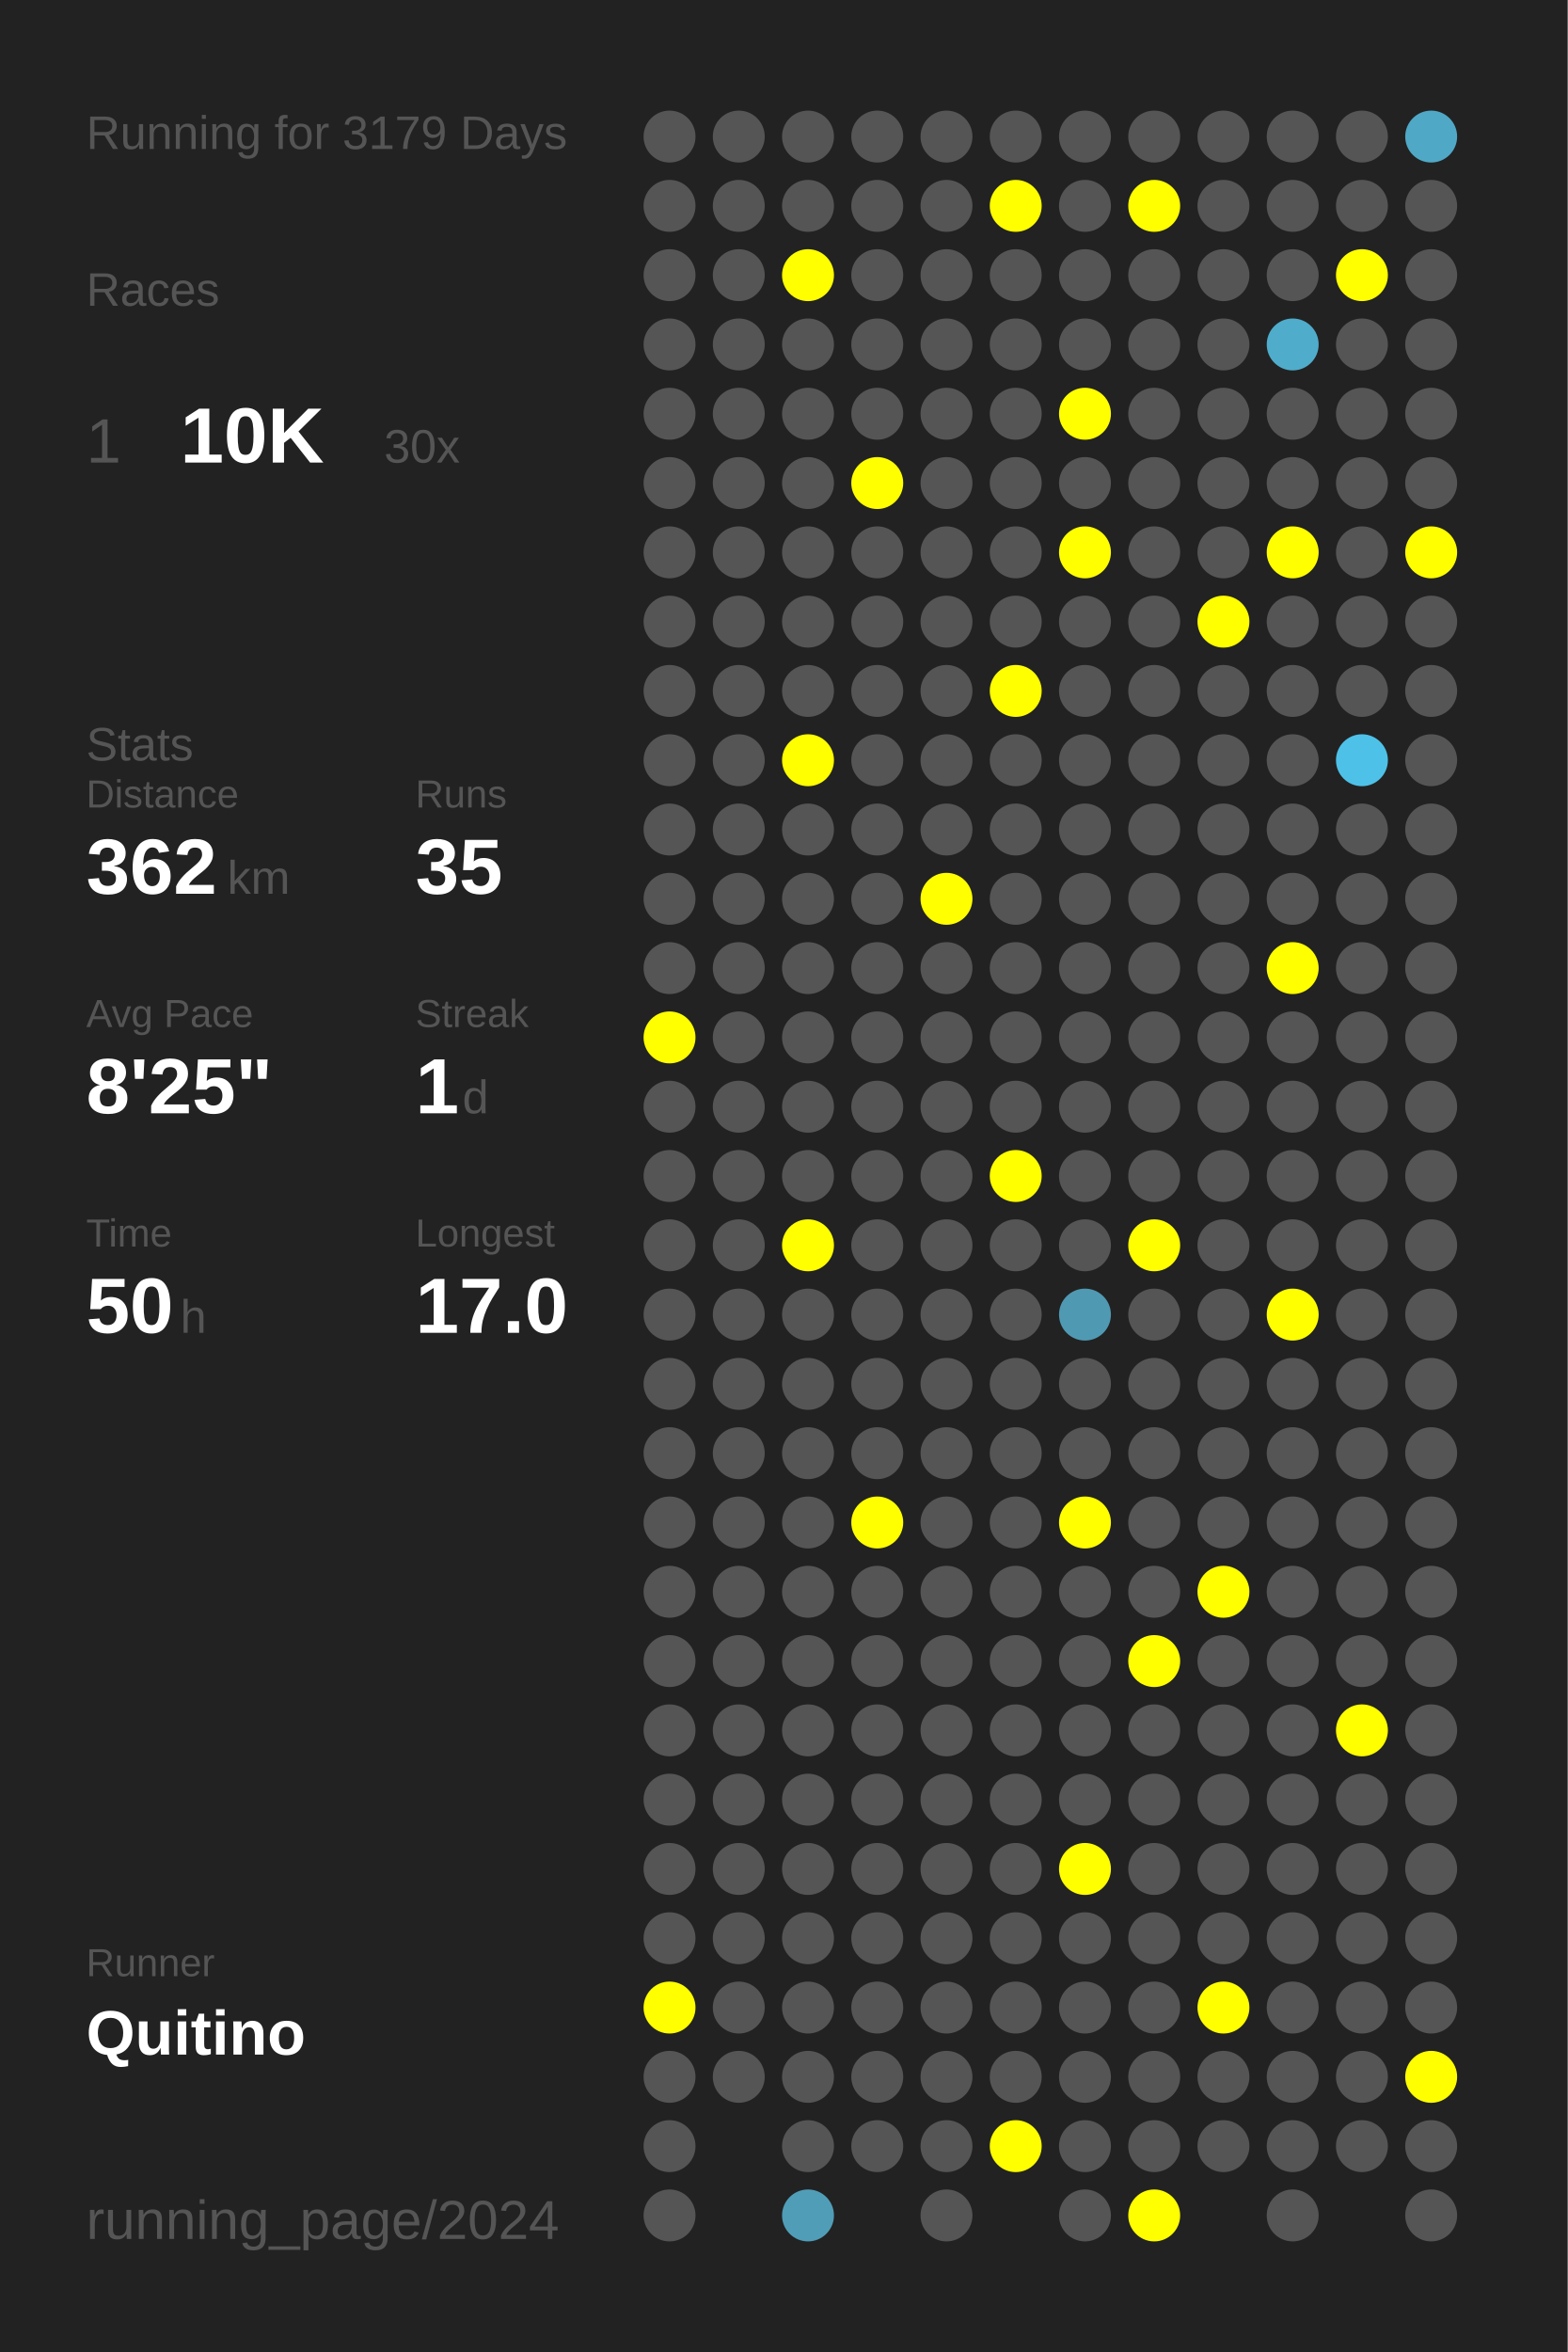
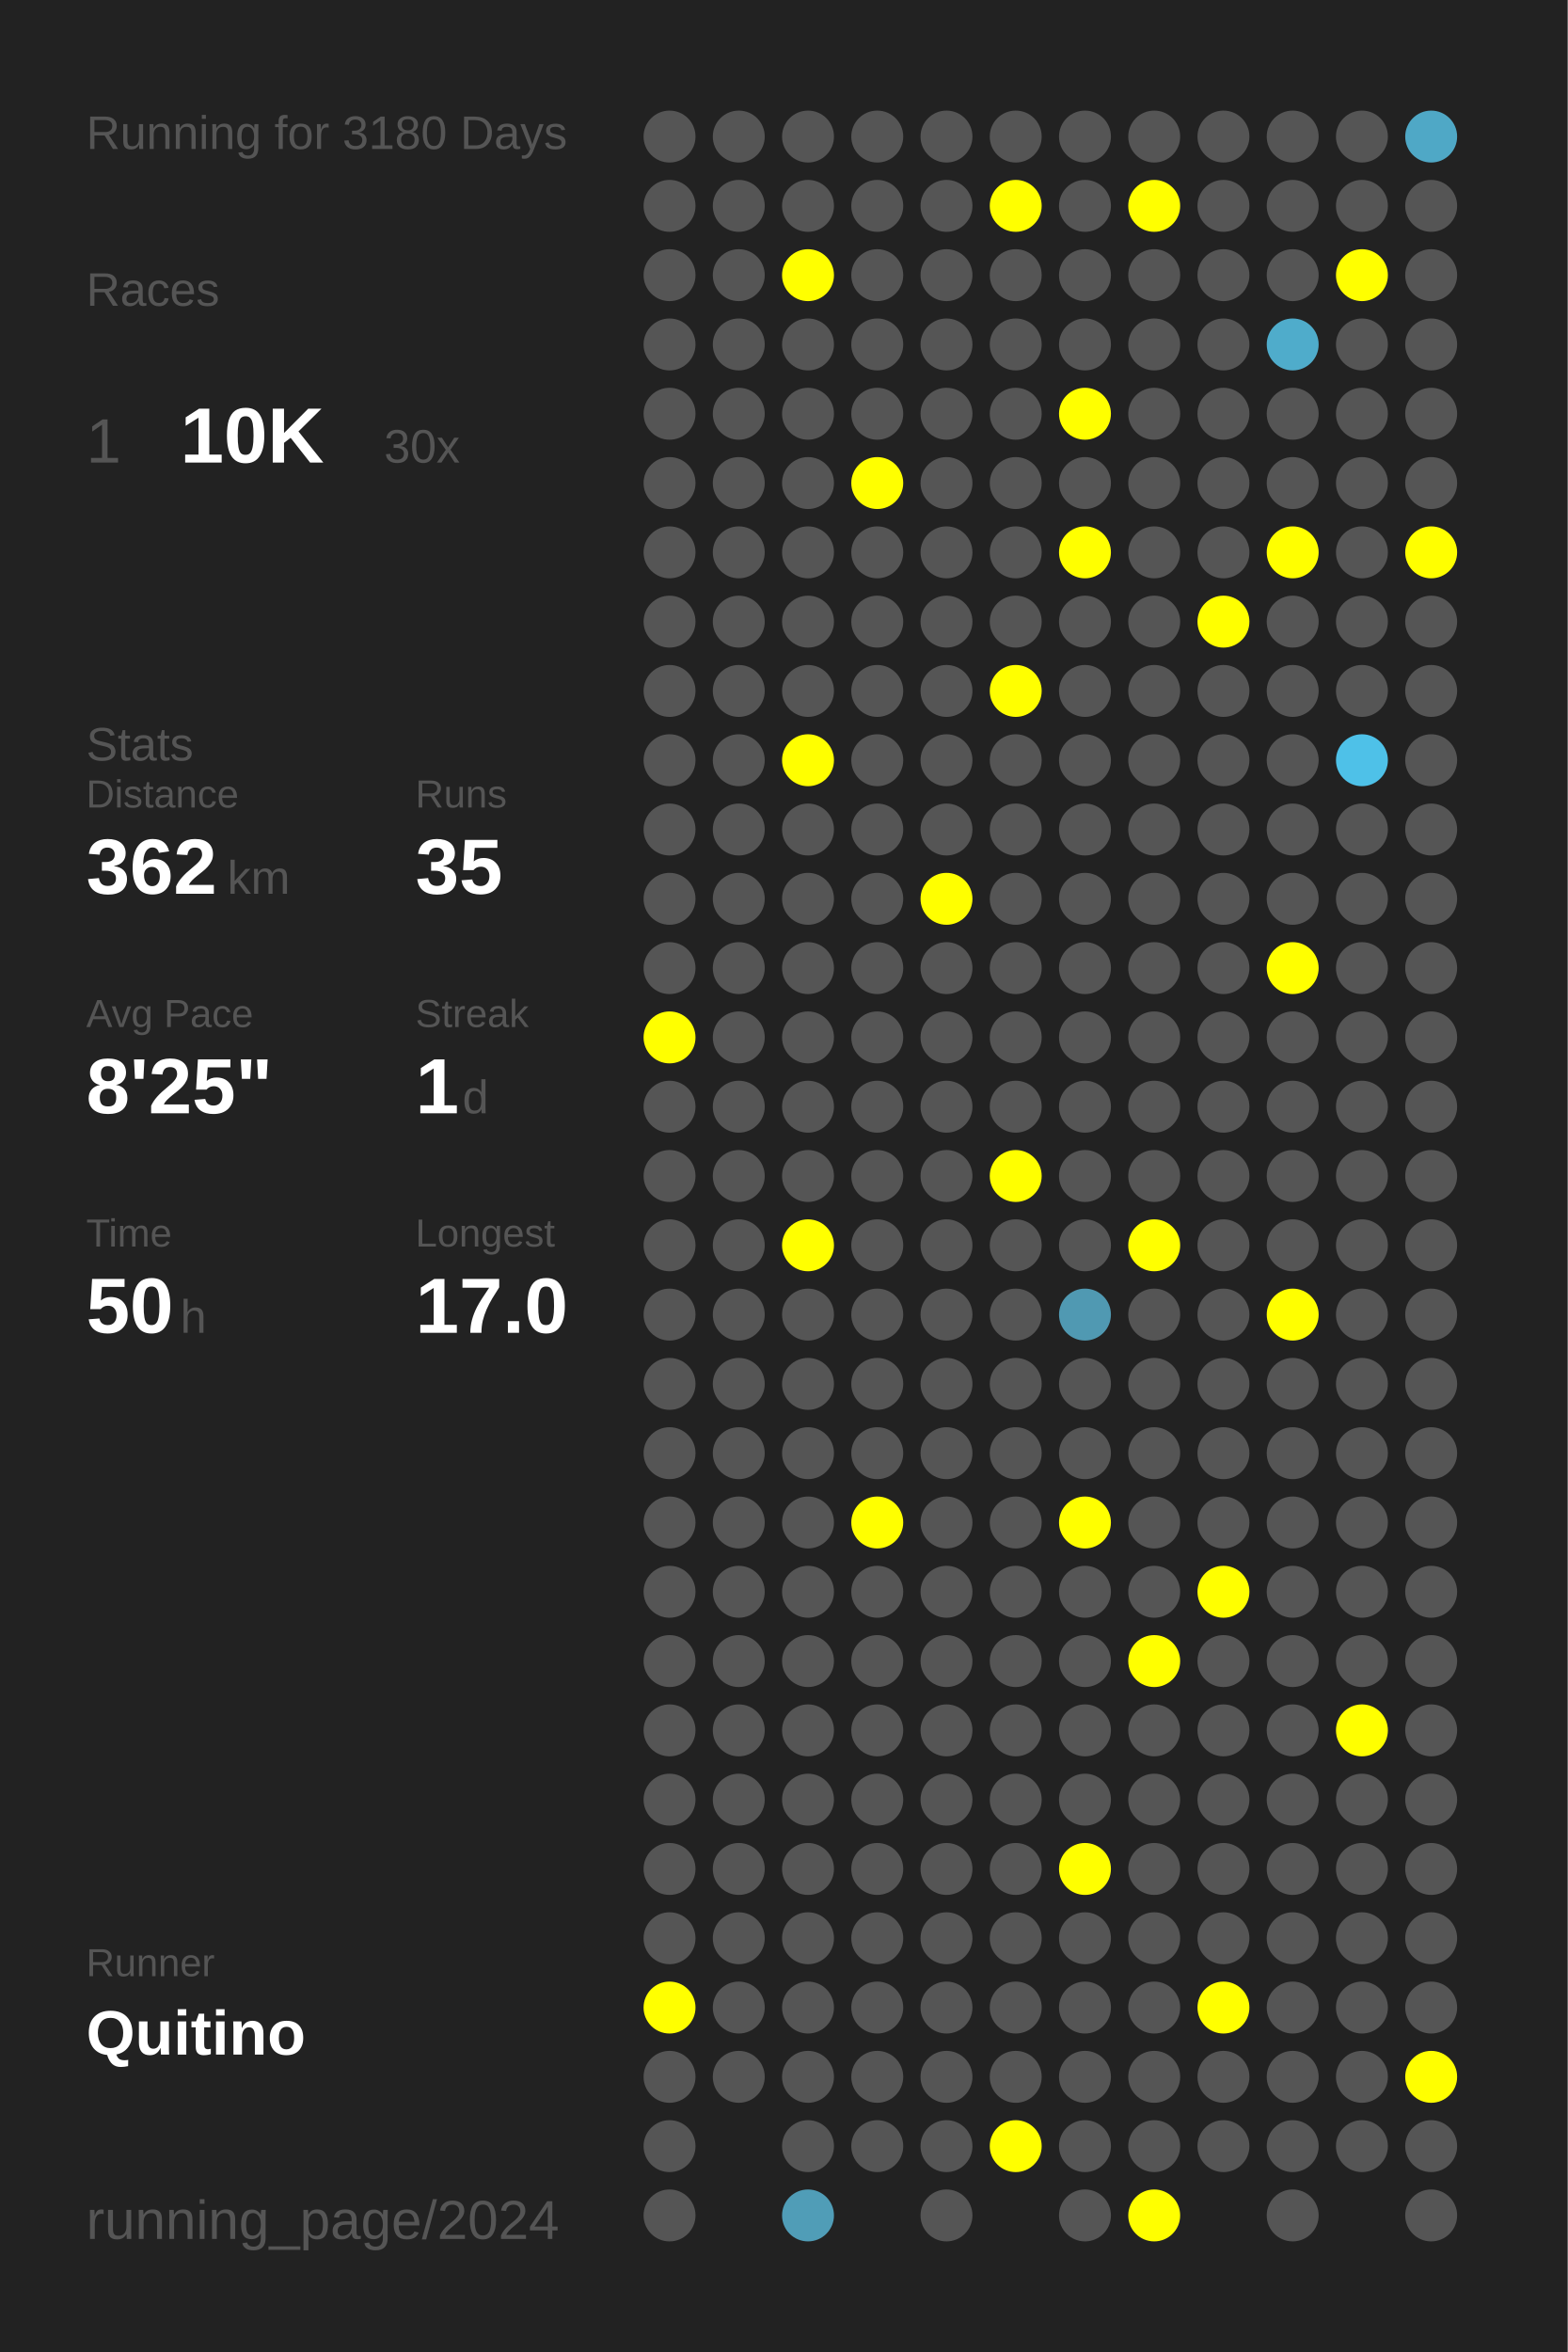
<svg xmlns="http://www.w3.org/2000/svg" baseProfile="full" height="300mm" version="1.1" viewBox="0,0,200,300" width="200mm">
  <defs />
  <rect fill="#222222" height="300" width="200" x="0" y="0" />
-   <text fill="#555555" style="font-size:6px; font-family:Arial;" x="11" y="19">Running for 3179 Days</text>
+   <text fill="#555555" style="font-size:6px; font-family:Arial;" x="11" y="19">Running for 3180 Days</text>
  <text fill="#555555" style="font-size:6px; font-family:Arial;" x="11" y="39">Races</text>
  <text fill="#555555" style="font-size:8px; font-family:Arial;" x="11" y="59">1</text>
  <text fill="#FFFFFF" style="font-size:10px; font-family:Arial; font-weight:bold;" x="23" y="59">10K</text>
  <text fill="#555555" style="font-size:6px; font-family:Arial;" x="49" y="59">30x</text>
  <text fill="#555555" style="font-size:6px; font-family:Arial;" x="11" y="97">Stats</text>
  <text fill="#555555" style="font-size:5px; font-family:Arial;" x="11" y="103">Distance</text>
  <text fill="#FFFFFF" style="font-size:10px; font-family:Arial; font-weight:bold;" x="11" y="114">362</text>
  <text fill="#555555" style="font-size:6px; font-family:Arial;" x="29" y="114">km</text>
  <text fill="#555555" style="font-size:5px; font-family:Arial;" x="53" y="103">Runs</text>
  <text fill="#FFFFFF" style="font-size:10px; font-family:Arial; font-weight:bold;" x="53" y="114">35</text>
  <text fill="#555555" style="font-size:5px; font-family:Arial;" x="11" y="131">Avg Pace</text>
  <text fill="#FFFFFF" style="font-size:10px; font-family:Arial; font-weight:bold;" x="11" y="142">8'25"</text>
  <text fill="#555555" style="font-size:5px; font-family:Arial;" x="53" y="131">Streak</text>
  <text fill="#FFFFFF" style="font-size:10px; font-family:Arial; font-weight:bold;" x="53" y="142">1</text>
  <text fill="#555555" style="font-size:6px; font-family:Arial;" x="59" y="142">d</text>
  <text fill="#555555" style="font-size:5px; font-family:Arial;" x="11" y="159">Time</text>
  <text fill="#FFFFFF" style="font-size:10px; font-family:Arial; font-weight:bold;" x="11" y="170">50</text>
  <text fill="#555555" style="font-size:6px; font-family:Arial;" x="23" y="170">h</text>
  <text fill="#555555" style="font-size:5px; font-family:Arial;" x="53" y="159">Longest</text>
  <text fill="#FFFFFF" style="font-size:10px; font-family:Arial; font-weight:bold;" x="53" y="170">17.0</text>
  <text fill="#555555" style="font-size:5px; font-family:Arial;" x="11" y="252.065">Runner</text>
  <text fill="#FFFFFF" style="font-size:8px; font-family:Arial; font-weight:bold;" x="11" y="262.065">Quitino</text>
  <text fill="#555555" style="font-size:7px; font-family:Arial;" x="11" y="285.581">running_page/2024</text>
  <circle cx="85.417" cy="17.419" fill="#555555" r="3.312" />
  <circle cx="85.417" cy="26.258" fill="#555555" r="3.312" />
  <circle cx="85.417" cy="35.097" fill="#555555" r="3.312" />
  <circle cx="85.417" cy="43.935" fill="#555555" r="3.312" />
  <circle cx="85.417" cy="52.774" fill="#555555" r="3.312" />
  <circle cx="85.417" cy="61.613" fill="#555555" r="3.312" />
  <circle cx="85.417" cy="70.452" fill="#555555" r="3.312" />
  <circle cx="85.417" cy="79.29" fill="#555555" r="3.312" />
  <circle cx="85.417" cy="88.129" fill="#555555" r="3.312" />
  <circle cx="85.417" cy="96.968" fill="#555555" r="3.312" />
  <circle cx="85.417" cy="105.806" fill="#555555" r="3.312" />
  <circle cx="85.417" cy="114.645" fill="#555555" r="3.312" />
  <circle cx="85.417" cy="123.484" fill="#555555" r="3.312" />
  <circle cx="85.417" cy="132.323" fill="#FFFF00" r="3.312" />
  <circle cx="85.417" cy="141.161" fill="#555555" r="3.312" />
  <circle cx="85.417" cy="150" fill="#555555" r="3.312" />
  <circle cx="85.417" cy="158.839" fill="#555555" r="3.312" />
  <circle cx="85.417" cy="167.677" fill="#555555" r="3.312" />
  <circle cx="85.417" cy="176.516" fill="#555555" r="3.312" />
  <circle cx="85.417" cy="185.355" fill="#555555" r="3.312" />
  <circle cx="85.417" cy="194.194" fill="#555555" r="3.312" />
  <circle cx="85.417" cy="203.032" fill="#555555" r="3.312" />
  <circle cx="85.417" cy="211.871" fill="#555555" r="3.312" />
  <circle cx="85.417" cy="220.71" fill="#555555" r="3.312" />
  <circle cx="85.417" cy="229.548" fill="#555555" r="3.312" />
  <circle cx="85.417" cy="238.387" fill="#555555" r="3.312" />
  <circle cx="85.417" cy="247.226" fill="#555555" r="3.312" />
  <circle cx="85.417" cy="256.065" fill="#FFFF00" r="3.312" />
  <circle cx="85.417" cy="264.903" fill="#555555" r="3.312" />
  <circle cx="85.417" cy="273.742" fill="#555555" r="3.312" />
  <circle cx="85.417" cy="282.581" fill="#555555" r="3.312" />
  <circle cx="94.25" cy="17.419" fill="#555555" r="3.312" />
  <circle cx="94.25" cy="26.258" fill="#555555" r="3.312" />
  <circle cx="94.25" cy="35.097" fill="#555555" r="3.312" />
  <circle cx="94.25" cy="43.935" fill="#555555" r="3.312" />
  <circle cx="94.25" cy="52.774" fill="#555555" r="3.312" />
  <circle cx="94.25" cy="61.613" fill="#555555" r="3.312" />
  <circle cx="94.25" cy="70.452" fill="#555555" r="3.312" />
  <circle cx="94.25" cy="79.29" fill="#555555" r="3.312" />
  <circle cx="94.25" cy="88.129" fill="#555555" r="3.312" />
  <circle cx="94.25" cy="96.968" fill="#555555" r="3.312" />
  <circle cx="94.25" cy="105.806" fill="#555555" r="3.312" />
  <circle cx="94.25" cy="114.645" fill="#555555" r="3.312" />
  <circle cx="94.25" cy="123.484" fill="#555555" r="3.312" />
  <circle cx="94.25" cy="132.323" fill="#555555" r="3.312" />
  <circle cx="94.25" cy="141.161" fill="#555555" r="3.312" />
  <circle cx="94.25" cy="150" fill="#555555" r="3.312" />
  <circle cx="94.25" cy="158.839" fill="#555555" r="3.312" />
  <circle cx="94.25" cy="167.677" fill="#555555" r="3.312" />
  <circle cx="94.25" cy="176.516" fill="#555555" r="3.312" />
  <circle cx="94.25" cy="185.355" fill="#555555" r="3.312" />
  <circle cx="94.25" cy="194.194" fill="#555555" r="3.312" />
  <circle cx="94.25" cy="203.032" fill="#555555" r="3.312" />
  <circle cx="94.25" cy="211.871" fill="#555555" r="3.312" />
  <circle cx="94.25" cy="220.71" fill="#555555" r="3.312" />
  <circle cx="94.25" cy="229.548" fill="#555555" r="3.312" />
  <circle cx="94.25" cy="238.387" fill="#555555" r="3.312" />
  <circle cx="94.25" cy="247.226" fill="#555555" r="3.312" />
  <circle cx="94.25" cy="256.065" fill="#555555" r="3.312" />
  <circle cx="94.25" cy="264.903" fill="#555555" r="3.312" />
  <circle cx="103.083" cy="17.419" fill="#555555" r="3.312" />
  <circle cx="103.083" cy="26.258" fill="#555555" r="3.312" />
  <circle cx="103.083" cy="35.097" fill="#FFFF00" r="3.312" />
  <circle cx="103.083" cy="43.935" fill="#555555" r="3.312" />
  <circle cx="103.083" cy="52.774" fill="#555555" r="3.312" />
  <circle cx="103.083" cy="61.613" fill="#555555" r="3.312" />
  <circle cx="103.083" cy="70.452" fill="#555555" r="3.312" />
  <circle cx="103.083" cy="79.29" fill="#555555" r="3.312" />
  <circle cx="103.083" cy="88.129" fill="#555555" r="3.312" />
  <circle cx="103.083" cy="96.968" fill="#FFFF00" r="3.312" />
  <circle cx="103.083" cy="105.806" fill="#555555" r="3.312" />
  <circle cx="103.083" cy="114.645" fill="#555555" r="3.312" />
  <circle cx="103.083" cy="123.484" fill="#555555" r="3.312" />
  <circle cx="103.083" cy="132.323" fill="#555555" r="3.312" />
  <circle cx="103.083" cy="141.161" fill="#555555" r="3.312" />
  <circle cx="103.083" cy="150" fill="#555555" r="3.312" />
  <circle cx="103.083" cy="158.839" fill="#FFFF00" r="3.312" />
  <circle cx="103.083" cy="167.677" fill="#555555" r="3.312" />
  <circle cx="103.083" cy="176.516" fill="#555555" r="3.312" />
  <circle cx="103.083" cy="185.355" fill="#555555" r="3.312" />
  <circle cx="103.083" cy="194.194" fill="#555555" r="3.312" />
  <circle cx="103.083" cy="203.032" fill="#555555" r="3.312" />
  <circle cx="103.083" cy="211.871" fill="#555555" r="3.312" />
  <circle cx="103.083" cy="220.71" fill="#555555" r="3.312" />
  <circle cx="103.083" cy="229.548" fill="#555555" r="3.312" />
  <circle cx="103.083" cy="238.387" fill="#555555" r="3.312" />
  <circle cx="103.083" cy="247.226" fill="#555555" r="3.312" />
  <circle cx="103.083" cy="256.065" fill="#555555" r="3.312" />
  <circle cx="103.083" cy="264.903" fill="#555555" r="3.312" />
  <circle cx="103.083" cy="273.742" fill="#555555" r="3.312" />
  <circle cx="103.083" cy="282.581" fill="#509db7" r="3.312" />
  <circle cx="111.917" cy="17.419" fill="#555555" r="3.312" />
  <circle cx="111.917" cy="26.258" fill="#555555" r="3.312" />
  <circle cx="111.917" cy="35.097" fill="#555555" r="3.312" />
  <circle cx="111.917" cy="43.935" fill="#555555" r="3.312" />
  <circle cx="111.917" cy="52.774" fill="#555555" r="3.312" />
  <circle cx="111.917" cy="61.613" fill="#FFFF00" r="3.312" />
  <circle cx="111.917" cy="70.452" fill="#555555" r="3.312" />
  <circle cx="111.917" cy="79.29" fill="#555555" r="3.312" />
  <circle cx="111.917" cy="88.129" fill="#555555" r="3.312" />
  <circle cx="111.917" cy="96.968" fill="#555555" r="3.312" />
  <circle cx="111.917" cy="105.806" fill="#555555" r="3.312" />
  <circle cx="111.917" cy="114.645" fill="#555555" r="3.312" />
  <circle cx="111.917" cy="123.484" fill="#555555" r="3.312" />
  <circle cx="111.917" cy="132.323" fill="#555555" r="3.312" />
  <circle cx="111.917" cy="141.161" fill="#555555" r="3.312" />
  <circle cx="111.917" cy="150" fill="#555555" r="3.312" />
  <circle cx="111.917" cy="158.839" fill="#555555" r="3.312" />
  <circle cx="111.917" cy="167.677" fill="#555555" r="3.312" />
  <circle cx="111.917" cy="176.516" fill="#555555" r="3.312" />
  <circle cx="111.917" cy="185.355" fill="#555555" r="3.312" />
  <circle cx="111.917" cy="194.194" fill="#FFFF00" r="3.312" />
  <circle cx="111.917" cy="203.032" fill="#555555" r="3.312" />
  <circle cx="111.917" cy="211.871" fill="#555555" r="3.312" />
  <circle cx="111.917" cy="220.71" fill="#555555" r="3.312" />
  <circle cx="111.917" cy="229.548" fill="#555555" r="3.312" />
  <circle cx="111.917" cy="238.387" fill="#555555" r="3.312" />
  <circle cx="111.917" cy="247.226" fill="#555555" r="3.312" />
  <circle cx="111.917" cy="256.065" fill="#555555" r="3.312" />
  <circle cx="111.917" cy="264.903" fill="#555555" r="3.312" />
  <circle cx="111.917" cy="273.742" fill="#555555" r="3.312" />
  <circle cx="120.75" cy="17.419" fill="#555555" r="3.312" />
  <circle cx="120.75" cy="26.258" fill="#555555" r="3.312" />
  <circle cx="120.75" cy="35.097" fill="#555555" r="3.312" />
  <circle cx="120.75" cy="43.935" fill="#555555" r="3.312" />
  <circle cx="120.75" cy="52.774" fill="#555555" r="3.312" />
  <circle cx="120.75" cy="61.613" fill="#555555" r="3.312" />
  <circle cx="120.75" cy="70.452" fill="#555555" r="3.312" />
  <circle cx="120.75" cy="79.29" fill="#555555" r="3.312" />
  <circle cx="120.75" cy="88.129" fill="#555555" r="3.312" />
  <circle cx="120.75" cy="96.968" fill="#555555" r="3.312" />
  <circle cx="120.75" cy="105.806" fill="#555555" r="3.312" />
  <circle cx="120.75" cy="114.645" fill="#FFFF00" r="3.312" />
  <circle cx="120.75" cy="123.484" fill="#555555" r="3.312" />
  <circle cx="120.75" cy="132.323" fill="#555555" r="3.312" />
  <circle cx="120.75" cy="141.161" fill="#555555" r="3.312" />
  <circle cx="120.75" cy="150" fill="#555555" r="3.312" />
  <circle cx="120.75" cy="158.839" fill="#555555" r="3.312" />
  <circle cx="120.75" cy="167.677" fill="#555555" r="3.312" />
  <circle cx="120.75" cy="176.516" fill="#555555" r="3.312" />
  <circle cx="120.75" cy="185.355" fill="#555555" r="3.312" />
  <circle cx="120.75" cy="194.194" fill="#555555" r="3.312" />
  <circle cx="120.75" cy="203.032" fill="#555555" r="3.312" />
  <circle cx="120.75" cy="211.871" fill="#555555" r="3.312" />
  <circle cx="120.75" cy="220.71" fill="#555555" r="3.312" />
  <circle cx="120.75" cy="229.548" fill="#555555" r="3.312" />
  <circle cx="120.75" cy="238.387" fill="#555555" r="3.312" />
  <circle cx="120.75" cy="247.226" fill="#555555" r="3.312" />
  <circle cx="120.75" cy="256.065" fill="#555555" r="3.312" />
  <circle cx="120.75" cy="264.903" fill="#555555" r="3.312" />
  <circle cx="120.75" cy="273.742" fill="#555555" r="3.312" />
  <circle cx="120.75" cy="282.581" fill="#555555" r="3.312" />
  <circle cx="129.583" cy="17.419" fill="#555555" r="3.312" />
  <circle cx="129.583" cy="26.258" fill="#FFFF00" r="3.312" />
  <circle cx="129.583" cy="35.097" fill="#555555" r="3.312" />
  <circle cx="129.583" cy="43.935" fill="#555555" r="3.312" />
  <circle cx="129.583" cy="52.774" fill="#555555" r="3.312" />
  <circle cx="129.583" cy="61.613" fill="#555555" r="3.312" />
  <circle cx="129.583" cy="70.452" fill="#555555" r="3.312" />
  <circle cx="129.583" cy="79.29" fill="#555555" r="3.312" />
  <circle cx="129.583" cy="88.129" fill="#FFFF00" r="3.312" />
  <circle cx="129.583" cy="96.968" fill="#555555" r="3.312" />
  <circle cx="129.583" cy="105.806" fill="#555555" r="3.312" />
  <circle cx="129.583" cy="114.645" fill="#555555" r="3.312" />
  <circle cx="129.583" cy="123.484" fill="#555555" r="3.312" />
  <circle cx="129.583" cy="132.323" fill="#555555" r="3.312" />
  <circle cx="129.583" cy="141.161" fill="#555555" r="3.312" />
  <circle cx="129.583" cy="150" fill="#FFFF00" r="3.312" />
  <circle cx="129.583" cy="158.839" fill="#555555" r="3.312" />
  <circle cx="129.583" cy="167.677" fill="#555555" r="3.312" />
  <circle cx="129.583" cy="176.516" fill="#555555" r="3.312" />
  <circle cx="129.583" cy="185.355" fill="#555555" r="3.312" />
  <circle cx="129.583" cy="194.194" fill="#555555" r="3.312" />
  <circle cx="129.583" cy="203.032" fill="#555555" r="3.312" />
  <circle cx="129.583" cy="211.871" fill="#555555" r="3.312" />
  <circle cx="129.583" cy="220.71" fill="#555555" r="3.312" />
  <circle cx="129.583" cy="229.548" fill="#555555" r="3.312" />
  <circle cx="129.583" cy="238.387" fill="#555555" r="3.312" />
  <circle cx="129.583" cy="247.226" fill="#555555" r="3.312" />
  <circle cx="129.583" cy="256.065" fill="#555555" r="3.312" />
  <circle cx="129.583" cy="264.903" fill="#555555" r="3.312" />
  <circle cx="129.583" cy="273.742" fill="#FFFF00" r="3.312" />
  <circle cx="138.417" cy="17.419" fill="#555555" r="3.312" />
  <circle cx="138.417" cy="26.258" fill="#555555" r="3.312" />
  <circle cx="138.417" cy="35.097" fill="#555555" r="3.312" />
  <circle cx="138.417" cy="43.935" fill="#555555" r="3.312" />
  <circle cx="138.417" cy="52.774" fill="#FFFF00" r="3.312" />
  <circle cx="138.417" cy="61.613" fill="#555555" r="3.312" />
  <circle cx="138.417" cy="70.452" fill="#FFFF00" r="3.312" />
  <circle cx="138.417" cy="79.29" fill="#555555" r="3.312" />
  <circle cx="138.417" cy="88.129" fill="#555555" r="3.312" />
  <circle cx="138.417" cy="96.968" fill="#555555" r="3.312" />
  <circle cx="138.417" cy="105.806" fill="#555555" r="3.312" />
  <circle cx="138.417" cy="114.645" fill="#555555" r="3.312" />
  <circle cx="138.417" cy="123.484" fill="#555555" r="3.312" />
  <circle cx="138.417" cy="132.323" fill="#555555" r="3.312" />
  <circle cx="138.417" cy="141.161" fill="#555555" r="3.312" />
  <circle cx="138.417" cy="150" fill="#555555" r="3.312" />
  <circle cx="138.417" cy="158.839" fill="#555555" r="3.312" />
  <circle cx="138.417" cy="167.677" fill="#5099b2" r="3.312" />
  <circle cx="138.417" cy="176.516" fill="#555555" r="3.312" />
  <circle cx="138.417" cy="185.355" fill="#555555" r="3.312" />
  <circle cx="138.417" cy="194.194" fill="#FFFF00" r="3.312" />
  <circle cx="138.417" cy="203.032" fill="#555555" r="3.312" />
  <circle cx="138.417" cy="211.871" fill="#555555" r="3.312" />
  <circle cx="138.417" cy="220.71" fill="#555555" r="3.312" />
  <circle cx="138.417" cy="229.548" fill="#555555" r="3.312" />
  <circle cx="138.417" cy="238.387" fill="#FFFF00" r="3.312" />
  <circle cx="138.417" cy="247.226" fill="#555555" r="3.312" />
  <circle cx="138.417" cy="256.065" fill="#555555" r="3.312" />
  <circle cx="138.417" cy="264.903" fill="#555555" r="3.312" />
  <circle cx="138.417" cy="273.742" fill="#555555" r="3.312" />
  <circle cx="138.417" cy="282.581" fill="#555555" r="3.312" />
  <circle cx="147.25" cy="17.419" fill="#555555" r="3.312" />
  <circle cx="147.25" cy="26.258" fill="#FFFF00" r="3.312" />
  <circle cx="147.25" cy="35.097" fill="#555555" r="3.312" />
  <circle cx="147.25" cy="43.935" fill="#555555" r="3.312" />
  <circle cx="147.25" cy="52.774" fill="#555555" r="3.312" />
  <circle cx="147.25" cy="61.613" fill="#555555" r="3.312" />
  <circle cx="147.25" cy="70.452" fill="#555555" r="3.312" />
  <circle cx="147.25" cy="79.29" fill="#555555" r="3.312" />
  <circle cx="147.25" cy="88.129" fill="#555555" r="3.312" />
  <circle cx="147.25" cy="96.968" fill="#555555" r="3.312" />
  <circle cx="147.25" cy="105.806" fill="#555555" r="3.312" />
  <circle cx="147.25" cy="114.645" fill="#555555" r="3.312" />
  <circle cx="147.25" cy="123.484" fill="#555555" r="3.312" />
  <circle cx="147.25" cy="132.323" fill="#555555" r="3.312" />
  <circle cx="147.25" cy="141.161" fill="#555555" r="3.312" />
  <circle cx="147.25" cy="150" fill="#555555" r="3.312" />
  <circle cx="147.25" cy="158.839" fill="#FFFF00" r="3.312" />
  <circle cx="147.25" cy="167.677" fill="#555555" r="3.312" />
  <circle cx="147.25" cy="176.516" fill="#555555" r="3.312" />
  <circle cx="147.25" cy="185.355" fill="#555555" r="3.312" />
  <circle cx="147.25" cy="194.194" fill="#555555" r="3.312" />
  <circle cx="147.25" cy="203.032" fill="#555555" r="3.312" />
  <circle cx="147.25" cy="211.871" fill="#FFFF00" r="3.312" />
  <circle cx="147.25" cy="220.71" fill="#555555" r="3.312" />
  <circle cx="147.25" cy="229.548" fill="#555555" r="3.312" />
  <circle cx="147.25" cy="238.387" fill="#555555" r="3.312" />
  <circle cx="147.25" cy="247.226" fill="#555555" r="3.312" />
  <circle cx="147.25" cy="256.065" fill="#555555" r="3.312" />
  <circle cx="147.25" cy="264.903" fill="#555555" r="3.312" />
  <circle cx="147.25" cy="273.742" fill="#555555" r="3.312" />
  <circle cx="147.25" cy="282.581" fill="#FFFF00" r="3.312" />
  <circle cx="156.083" cy="17.419" fill="#555555" r="3.312" />
  <circle cx="156.083" cy="26.258" fill="#555555" r="3.312" />
  <circle cx="156.083" cy="35.097" fill="#555555" r="3.312" />
  <circle cx="156.083" cy="43.935" fill="#555555" r="3.312" />
  <circle cx="156.083" cy="52.774" fill="#555555" r="3.312" />
  <circle cx="156.083" cy="61.613" fill="#555555" r="3.312" />
  <circle cx="156.083" cy="70.452" fill="#555555" r="3.312" />
  <circle cx="156.083" cy="79.29" fill="#FFFF00" r="3.312" />
  <circle cx="156.083" cy="88.129" fill="#555555" r="3.312" />
  <circle cx="156.083" cy="96.968" fill="#555555" r="3.312" />
  <circle cx="156.083" cy="105.806" fill="#555555" r="3.312" />
  <circle cx="156.083" cy="114.645" fill="#555555" r="3.312" />
  <circle cx="156.083" cy="123.484" fill="#555555" r="3.312" />
  <circle cx="156.083" cy="132.323" fill="#555555" r="3.312" />
  <circle cx="156.083" cy="141.161" fill="#555555" r="3.312" />
  <circle cx="156.083" cy="150" fill="#555555" r="3.312" />
  <circle cx="156.083" cy="158.839" fill="#555555" r="3.312" />
  <circle cx="156.083" cy="167.677" fill="#555555" r="3.312" />
  <circle cx="156.083" cy="176.516" fill="#555555" r="3.312" />
  <circle cx="156.083" cy="185.355" fill="#555555" r="3.312" />
  <circle cx="156.083" cy="194.194" fill="#555555" r="3.312" />
  <circle cx="156.083" cy="203.032" fill="#FFFF00" r="3.312" />
  <circle cx="156.083" cy="211.871" fill="#555555" r="3.312" />
  <circle cx="156.083" cy="220.71" fill="#555555" r="3.312" />
  <circle cx="156.083" cy="229.548" fill="#555555" r="3.312" />
  <circle cx="156.083" cy="238.387" fill="#555555" r="3.312" />
  <circle cx="156.083" cy="247.226" fill="#555555" r="3.312" />
  <circle cx="156.083" cy="256.065" fill="#FFFF00" r="3.312" />
  <circle cx="156.083" cy="264.903" fill="#555555" r="3.312" />
  <circle cx="156.083" cy="273.742" fill="#555555" r="3.312" />
  <circle cx="164.917" cy="17.419" fill="#555555" r="3.312" />
  <circle cx="164.917" cy="26.258" fill="#555555" r="3.312" />
  <circle cx="164.917" cy="35.097" fill="#555555" r="3.312" />
  <circle cx="164.917" cy="43.935" fill="#4faccb" r="3.312" />
  <circle cx="164.917" cy="52.774" fill="#555555" r="3.312" />
  <circle cx="164.917" cy="61.613" fill="#555555" r="3.312" />
  <circle cx="164.917" cy="70.452" fill="#FFFF00" r="3.312" />
  <circle cx="164.917" cy="79.29" fill="#555555" r="3.312" />
  <circle cx="164.917" cy="88.129" fill="#555555" r="3.312" />
  <circle cx="164.917" cy="96.968" fill="#555555" r="3.312" />
  <circle cx="164.917" cy="105.806" fill="#555555" r="3.312" />
  <circle cx="164.917" cy="114.645" fill="#555555" r="3.312" />
  <circle cx="164.917" cy="123.484" fill="#FFFF00" r="3.312" />
  <circle cx="164.917" cy="132.323" fill="#555555" r="3.312" />
  <circle cx="164.917" cy="141.161" fill="#555555" r="3.312" />
  <circle cx="164.917" cy="150" fill="#555555" r="3.312" />
  <circle cx="164.917" cy="158.839" fill="#555555" r="3.312" />
  <circle cx="164.917" cy="167.677" fill="#FFFF00" r="3.312" />
  <circle cx="164.917" cy="176.516" fill="#555555" r="3.312" />
  <circle cx="164.917" cy="185.355" fill="#555555" r="3.312" />
  <circle cx="164.917" cy="194.194" fill="#555555" r="3.312" />
  <circle cx="164.917" cy="203.032" fill="#555555" r="3.312" />
  <circle cx="164.917" cy="211.871" fill="#555555" r="3.312" />
  <circle cx="164.917" cy="220.71" fill="#555555" r="3.312" />
  <circle cx="164.917" cy="229.548" fill="#555555" r="3.312" />
  <circle cx="164.917" cy="238.387" fill="#555555" r="3.312" />
  <circle cx="164.917" cy="247.226" fill="#555555" r="3.312" />
  <circle cx="164.917" cy="256.065" fill="#555555" r="3.312" />
  <circle cx="164.917" cy="264.903" fill="#555555" r="3.312" />
  <circle cx="164.917" cy="273.742" fill="#555555" r="3.312" />
  <circle cx="164.917" cy="282.581" fill="#555555" r="3.312" />
  <circle cx="173.75" cy="17.419" fill="#555555" r="3.312" />
  <circle cx="173.75" cy="26.258" fill="#555555" r="3.312" />
  <circle cx="173.75" cy="35.097" fill="#FFFF00" r="3.312" />
  <circle cx="173.75" cy="43.935" fill="#555555" r="3.312" />
  <circle cx="173.75" cy="52.774" fill="#555555" r="3.312" />
  <circle cx="173.75" cy="61.613" fill="#555555" r="3.312" />
  <circle cx="173.75" cy="70.452" fill="#555555" r="3.312" />
  <circle cx="173.75" cy="79.29" fill="#555555" r="3.312" />
  <circle cx="173.75" cy="88.129" fill="#555555" r="3.312" />
  <circle cx="173.75" cy="96.968" fill="#4ec1e8" r="3.312" />
  <circle cx="173.75" cy="105.806" fill="#555555" r="3.312" />
  <circle cx="173.75" cy="114.645" fill="#555555" r="3.312" />
  <circle cx="173.75" cy="123.484" fill="#555555" r="3.312" />
  <circle cx="173.75" cy="132.323" fill="#555555" r="3.312" />
  <circle cx="173.75" cy="141.161" fill="#555555" r="3.312" />
  <circle cx="173.75" cy="150" fill="#555555" r="3.312" />
  <circle cx="173.75" cy="158.839" fill="#555555" r="3.312" />
  <circle cx="173.75" cy="167.677" fill="#555555" r="3.312" />
  <circle cx="173.75" cy="176.516" fill="#555555" r="3.312" />
  <circle cx="173.75" cy="185.355" fill="#555555" r="3.312" />
  <circle cx="173.75" cy="194.194" fill="#555555" r="3.312" />
  <circle cx="173.75" cy="203.032" fill="#555555" r="3.312" />
  <circle cx="173.75" cy="211.871" fill="#555555" r="3.312" />
  <circle cx="173.75" cy="220.71" fill="#FFFF00" r="3.312" />
  <circle cx="173.75" cy="229.548" fill="#555555" r="3.312" />
  <circle cx="173.75" cy="238.387" fill="#555555" r="3.312" />
  <circle cx="173.75" cy="247.226" fill="#555555" r="3.312" />
  <circle cx="173.75" cy="256.065" fill="#555555" r="3.312" />
  <circle cx="173.75" cy="264.903" fill="#555555" r="3.312" />
  <circle cx="173.75" cy="273.742" fill="#555555" r="3.312" />
  <circle cx="182.583" cy="17.419" fill="#4fa8c6" r="3.312" />
  <circle cx="182.583" cy="26.258" fill="#555555" r="3.312" />
  <circle cx="182.583" cy="35.097" fill="#555555" r="3.312" />
  <circle cx="182.583" cy="43.935" fill="#555555" r="3.312" />
  <circle cx="182.583" cy="52.774" fill="#555555" r="3.312" />
  <circle cx="182.583" cy="61.613" fill="#555555" r="3.312" />
  <circle cx="182.583" cy="70.452" fill="#FFFF00" r="3.312" />
  <circle cx="182.583" cy="79.29" fill="#555555" r="3.312" />
  <circle cx="182.583" cy="88.129" fill="#555555" r="3.312" />
  <circle cx="182.583" cy="96.968" fill="#555555" r="3.312" />
  <circle cx="182.583" cy="105.806" fill="#555555" r="3.312" />
  <circle cx="182.583" cy="114.645" fill="#555555" r="3.312" />
  <circle cx="182.583" cy="123.484" fill="#555555" r="3.312" />
  <circle cx="182.583" cy="132.323" fill="#555555" r="3.312" />
  <circle cx="182.583" cy="141.161" fill="#555555" r="3.312" />
  <circle cx="182.583" cy="150" fill="#555555" r="3.312" />
  <circle cx="182.583" cy="158.839" fill="#555555" r="3.312" />
  <circle cx="182.583" cy="167.677" fill="#555555" r="3.312" />
  <circle cx="182.583" cy="176.516" fill="#555555" r="3.312" />
  <circle cx="182.583" cy="185.355" fill="#555555" r="3.312" />
  <circle cx="182.583" cy="194.194" fill="#555555" r="3.312" />
  <circle cx="182.583" cy="203.032" fill="#555555" r="3.312" />
  <circle cx="182.583" cy="211.871" fill="#555555" r="3.312" />
  <circle cx="182.583" cy="220.71" fill="#555555" r="3.312" />
  <circle cx="182.583" cy="229.548" fill="#555555" r="3.312" />
  <circle cx="182.583" cy="238.387" fill="#555555" r="3.312" />
  <circle cx="182.583" cy="247.226" fill="#555555" r="3.312" />
  <circle cx="182.583" cy="256.065" fill="#555555" r="3.312" />
  <circle cx="182.583" cy="264.903" fill="#FFFF00" r="3.312" />
  <circle cx="182.583" cy="273.742" fill="#555555" r="3.312" />
  <circle cx="182.583" cy="282.581" fill="#555555" r="3.312" />
</svg>
